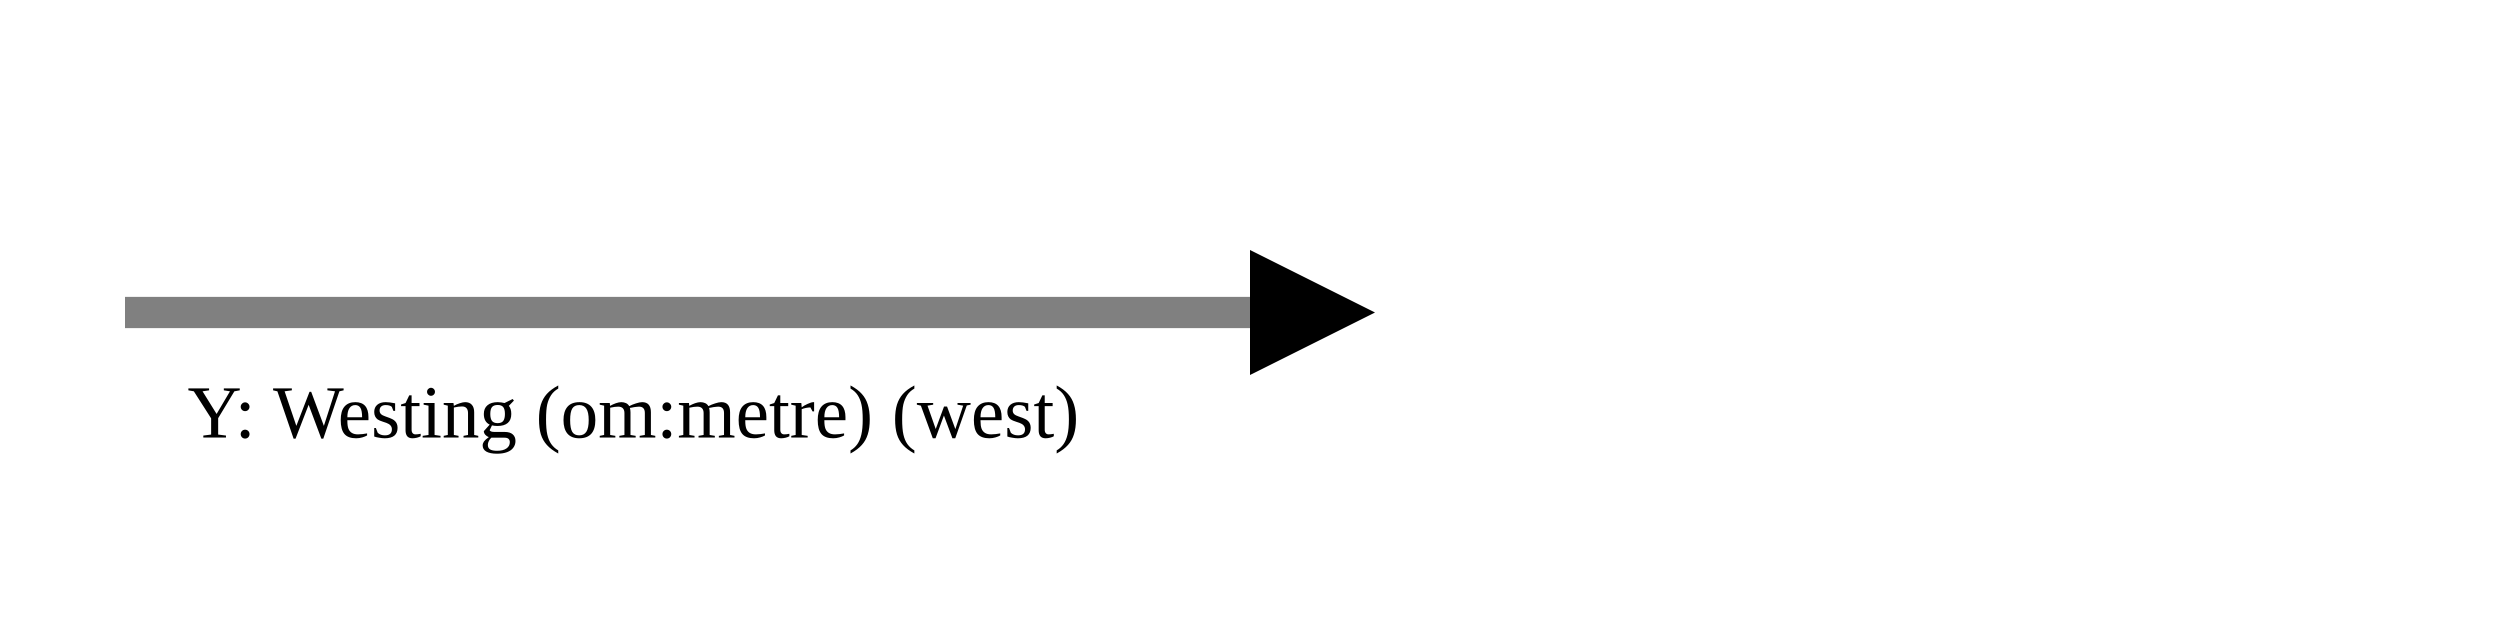
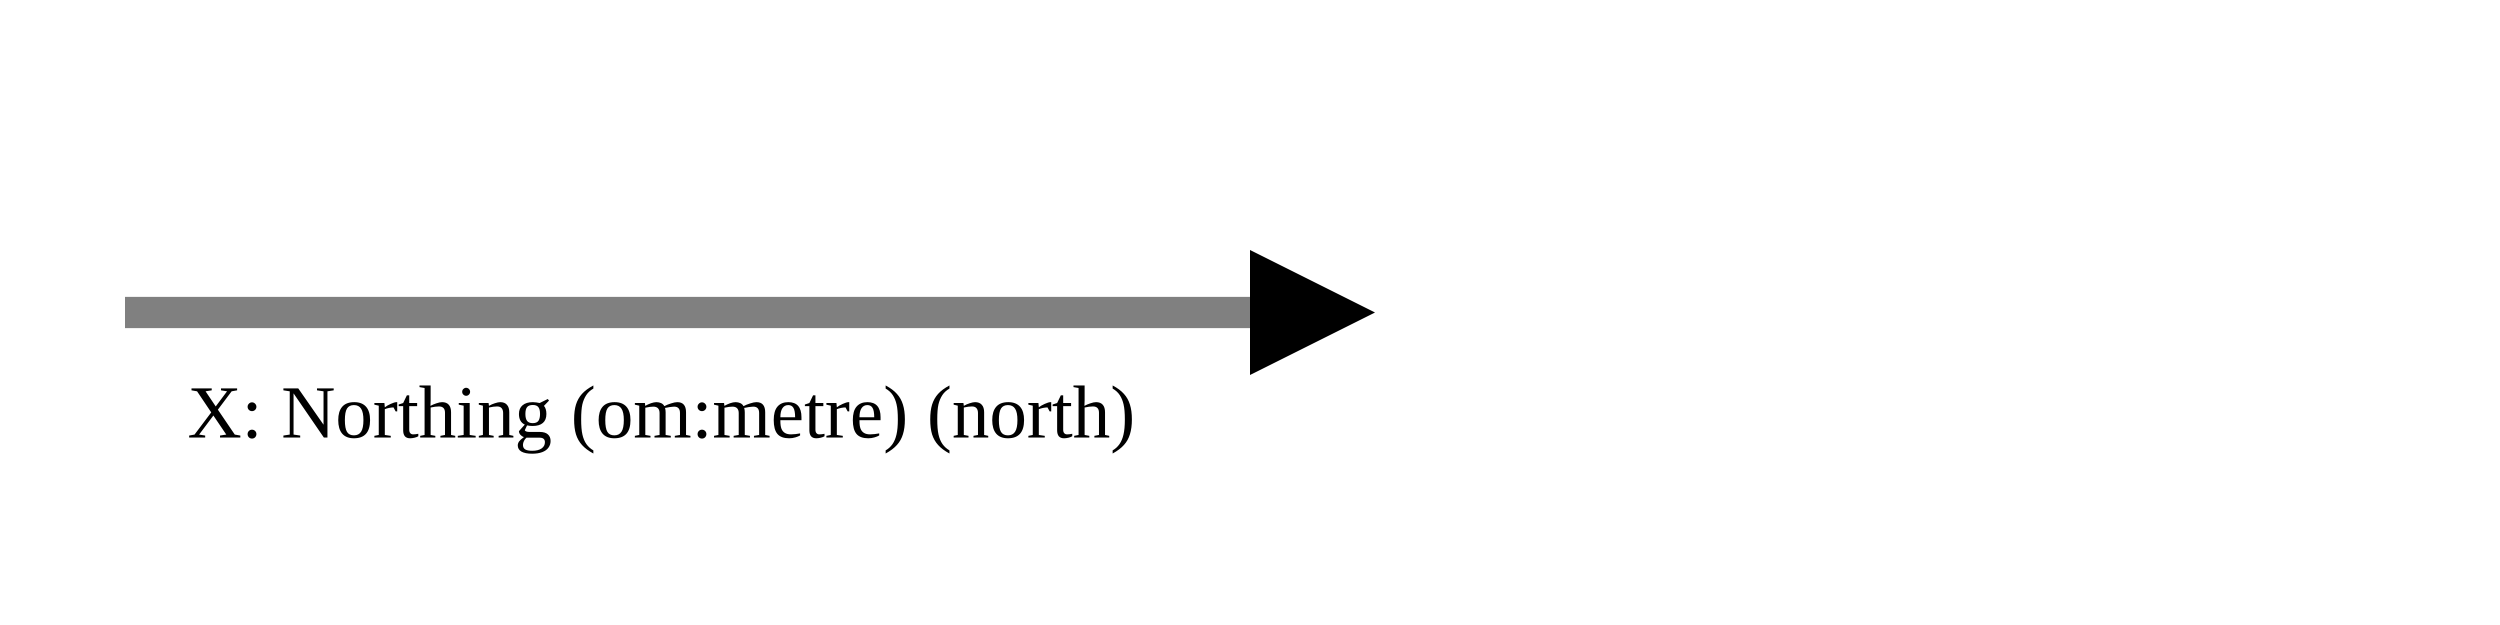
<svg xmlns="http://www.w3.org/2000/svg" version="1.1" width="400" height="100" viewbox="0 0 275 100">
  <defs>
    <marker id="arrowhead" markerWidth="10" markerHeight="7" refX="0" refY="2" orient="auto">
      <polygon points="0 0, 4 2, 0 4" />
    </marker>
  </defs>
  <line x1="20" y1="50" x2="200" y2="50" stroke="gray" stroke-width="5" marker-end="url(#arrowhead)" />
-   <text x="30" y="70" class="small">Y: Westing (om:metre) (west)</text>
+   <text x="30" y="70" class="small">X: Northing (om:metre) (north)</text>
</svg>
